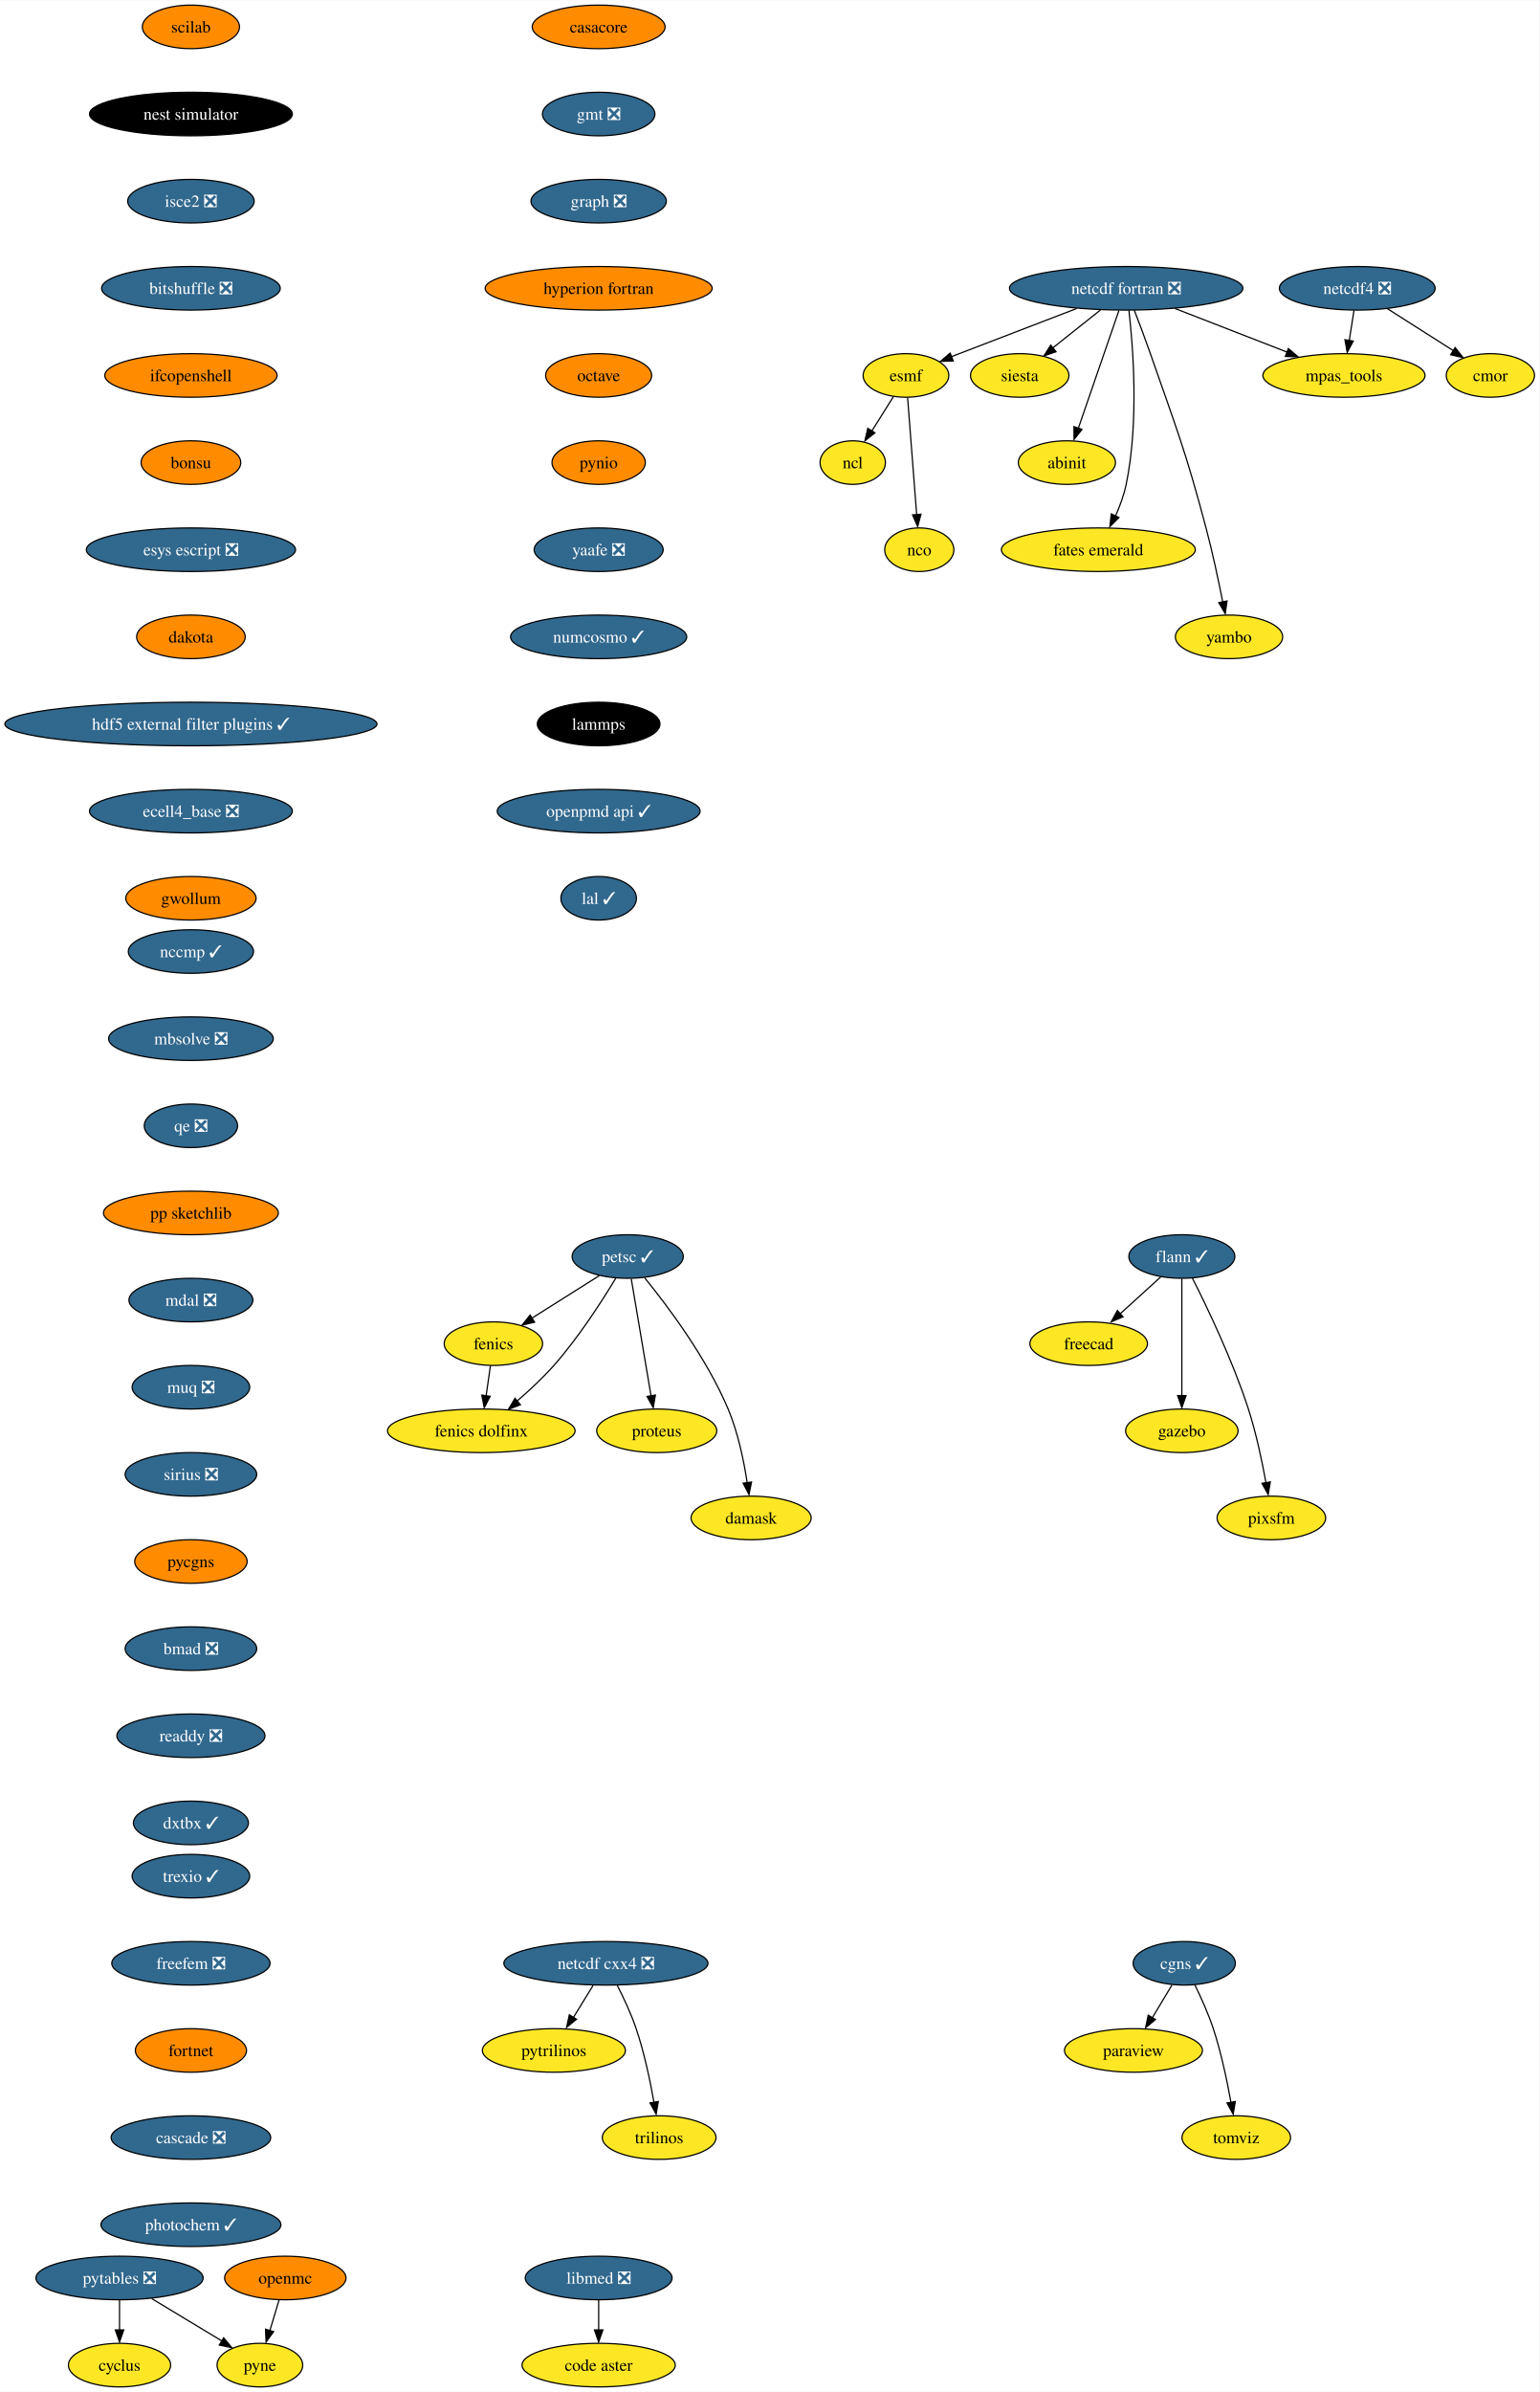
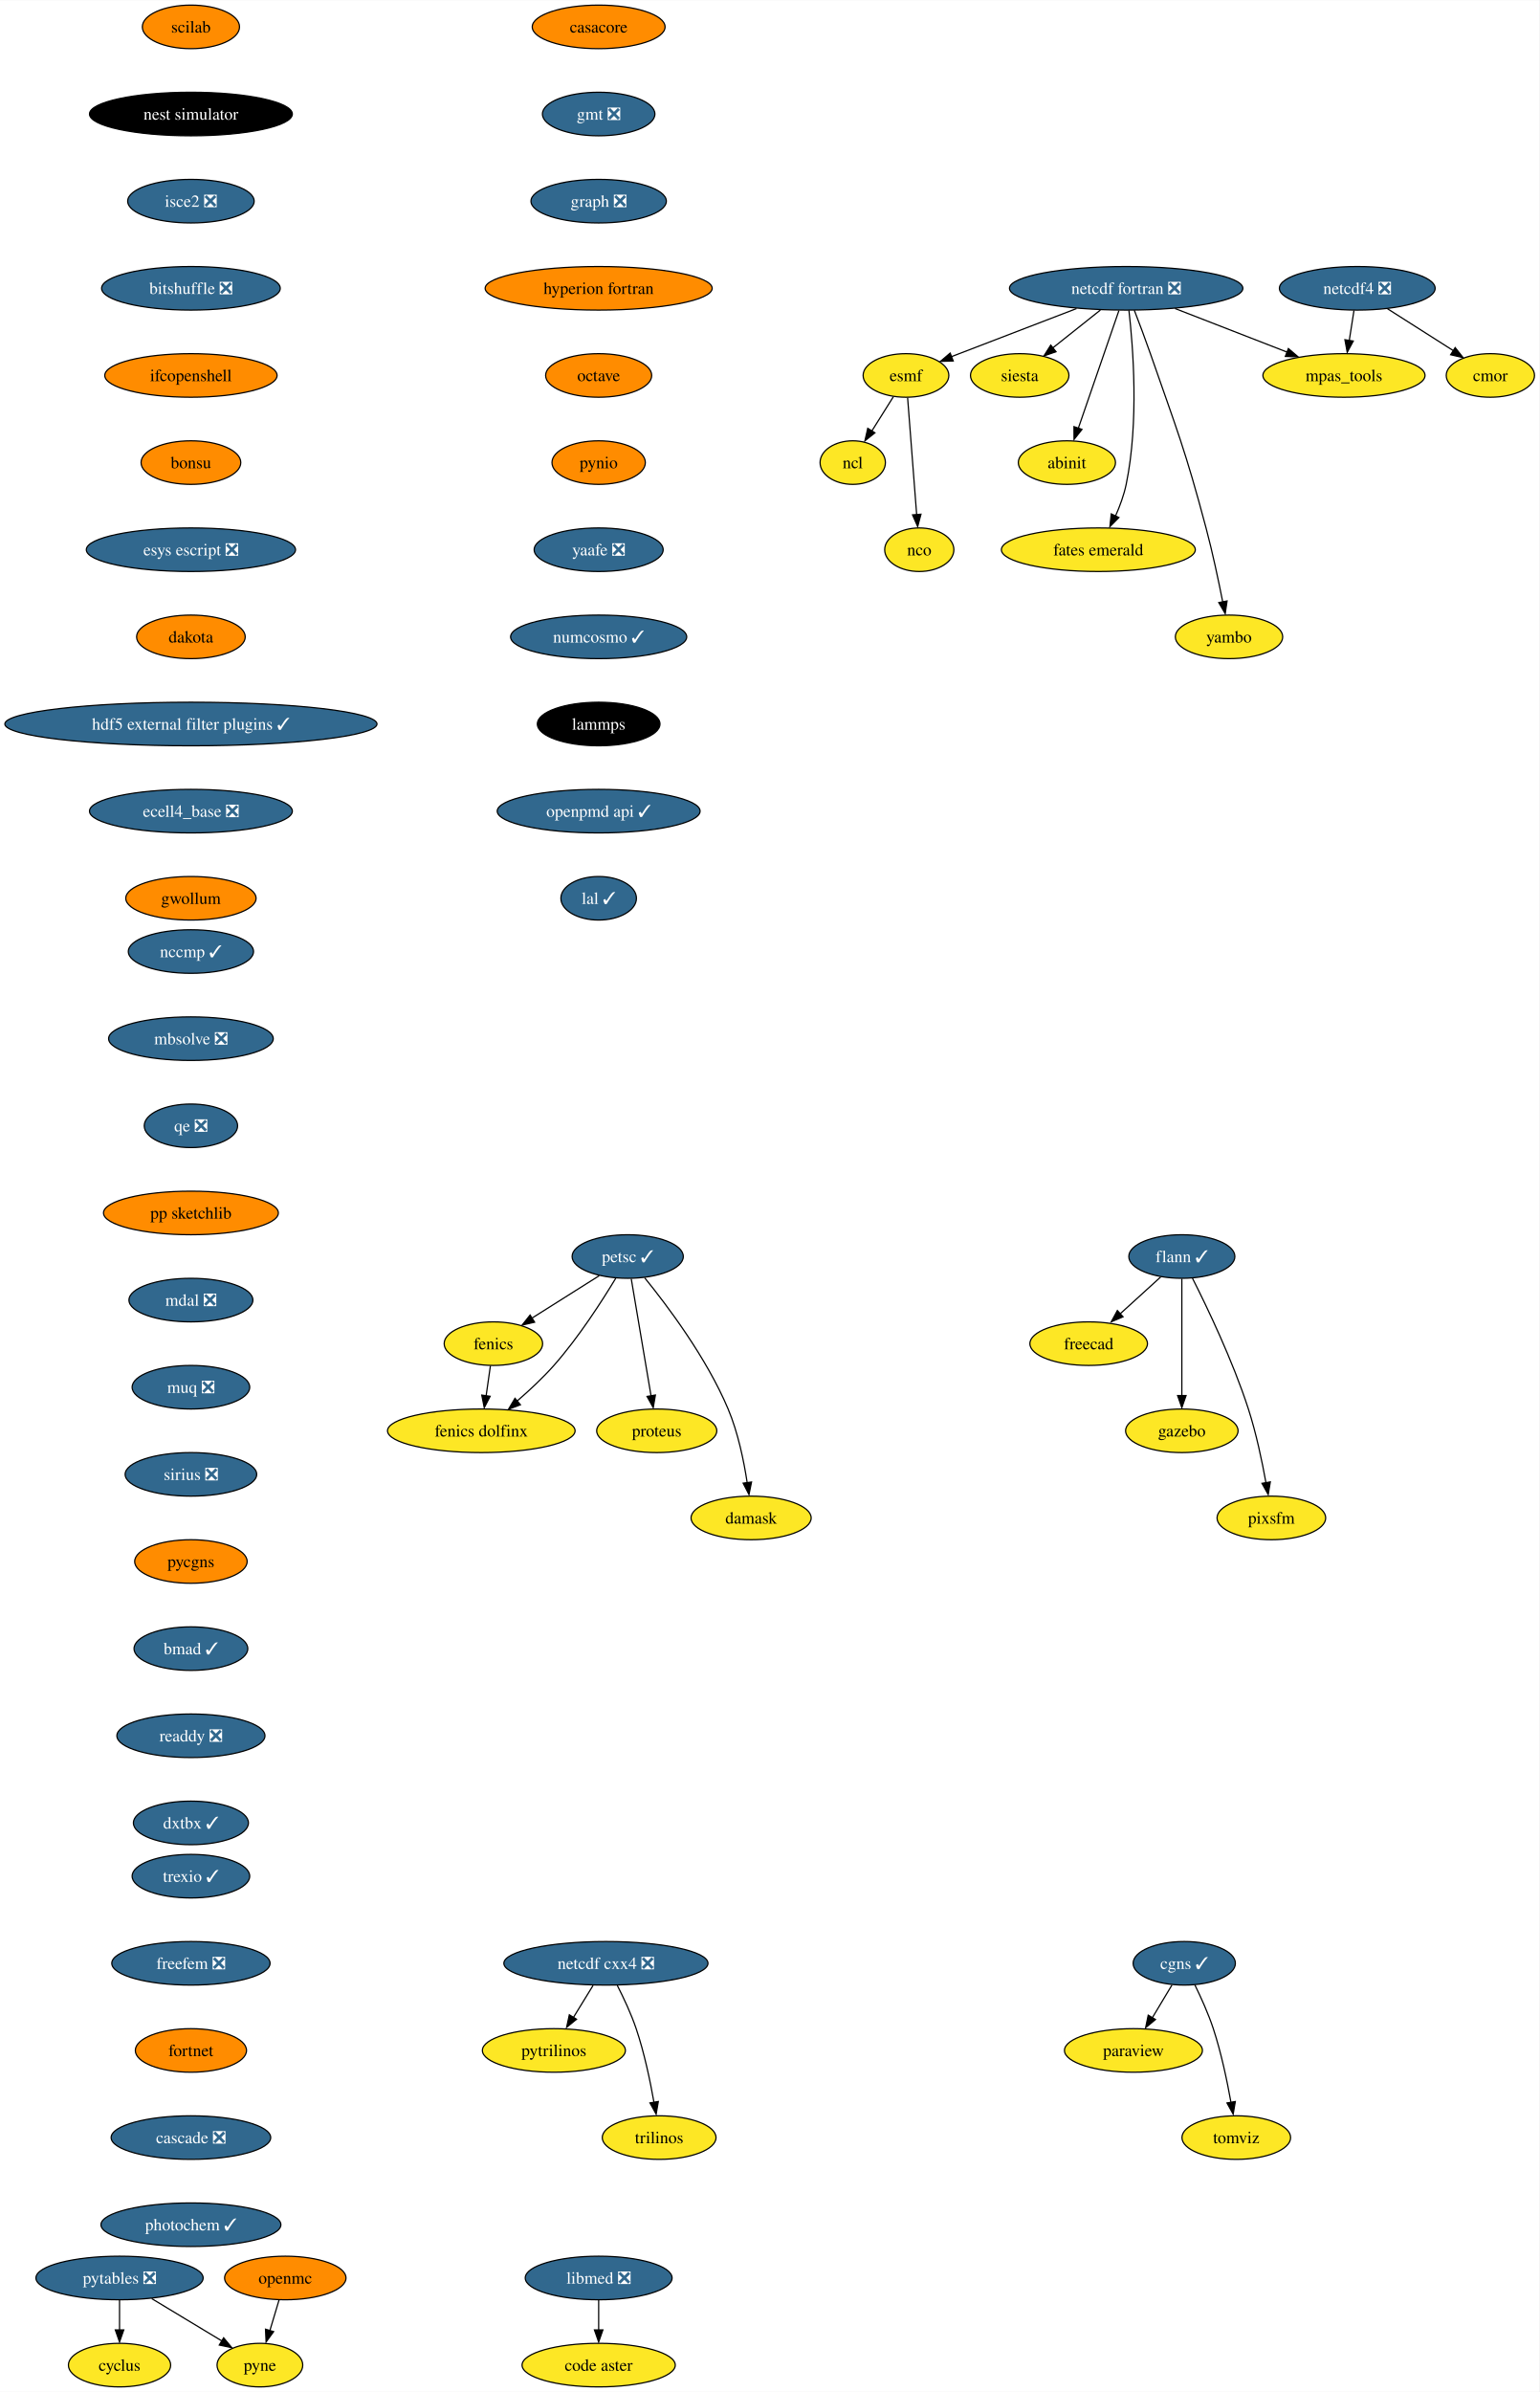
<svg xmlns="http://www.w3.org/2000/svg" xmlns:xlink="http://www.w3.org/1999/xlink" width="1272pt" height="1976pt" viewBox="0.00 0.00 1272.28 1976.00">
  <g id="graph0" class="graph" transform="scale(1 1) rotate(0) translate(4 1972)">
    <polygon fill="white" stroke="none" points="-4,4 -4,-1972 1268.28,-1972 1268.28,4 -4,4" />
    <g id="node1" class="node">
      <g id="a_node1">
        <a xlink:href="https://github.com/conda-forge/casacore-feedstock" xlink:title="casacore">
          <ellipse fill="#ff8c00" stroke="black" cx="490.8" cy="-1950" rx="54.89" ry="18" />
          <text text-anchor="middle" x="490.8" y="-1945.33" font-family="Times,serif" font-size="14.00">casacore</text>
        </a>
      </g>
    </g>
    <g id="node2" class="node">
      <g id="a_node2">
        <a xlink:href="https://github.com/conda-forge/gmt-feedstock/pull/266" xlink:title="gmt ❎">
          <ellipse fill="#31688e" stroke="black" cx="490.8" cy="-1878" rx="46.47" ry="18" />
          <text text-anchor="middle" x="490.8" y="-1873.33" font-family="Times,serif" font-size="14.00" fill="white">gmt ❎</text>
        </a>
      </g>
    </g>
    <g id="node13" class="node">
      <g id="a_node13">
        <a xlink:href="https://github.com/conda-forge/graph-feedstock/pull/10" xlink:title="graph ❎">
          <ellipse fill="#31688e" stroke="black" cx="490.8" cy="-1806" rx="55.94" ry="18" />
          <text text-anchor="middle" x="490.8" y="-1801.33" font-family="Times,serif" font-size="14.00" fill="white">graph ❎</text>
        </a>
      </g>
    </g>
    <g id="node3" class="node">
      <g id="a_node3">
        <a xlink:href="https://github.com/conda-forge/cyclus-feedstock" xlink:title="cyclus">
          <ellipse fill="#fde725" stroke="black" cx="94.8" cy="-18" rx="42.26" ry="18" />
          <text text-anchor="middle" x="94.8" y="-13.32" font-family="Times,serif" font-size="14.00">cyclus</text>
        </a>
      </g>
    </g>
    <g id="node4" class="node">
      <g id="a_node4">
        <a xlink:href="https://github.com/conda-forge/esmf-feedstock" xlink:title="esmf">
          <ellipse fill="#fde725" stroke="black" cx="744.8" cy="-1662" rx="35.42" ry="18" />
          <text text-anchor="middle" x="744.8" y="-1657.33" font-family="Times,serif" font-size="14.00">esmf</text>
        </a>
      </g>
    </g>
    <g id="node5" class="node">
      <g id="a_node5">
        <a xlink:href="https://github.com/conda-forge/ncl-feedstock" xlink:title="ncl">
          <ellipse fill="#fde725" stroke="black" cx="700.8" cy="-1590" rx="27" ry="18" />
          <text text-anchor="middle" x="700.8" y="-1585.33" font-family="Times,serif" font-size="14.00">ncl</text>
        </a>
      </g>
    </g>
    <g id="edge2" class="edge">
      <path fill="none" stroke="black" d="M734.37,-1644.41C729.09,-1636.01 722.57,-1625.63 716.68,-1616.26" />
      <polygon fill="black" stroke="black" points="719.13,-1614.59 710.85,-1607.99 713.21,-1618.32 719.13,-1614.59" />
    </g>
    <g id="node6" class="node">
      <g id="a_node6">
        <a xlink:href="https://github.com/conda-forge/nco-feedstock" xlink:title="nco">
          <ellipse fill="#fde725" stroke="black" cx="755.8" cy="-1518" rx="28.59" ry="18" />
          <text text-anchor="middle" x="755.8" y="-1513.33" font-family="Times,serif" font-size="14.00">nco</text>
        </a>
      </g>
    </g>
    <g id="edge3" class="edge">
      <path fill="none" stroke="black" d="M746.15,-1643.59C748.01,-1619.5 751.4,-1575.75 753.63,-1547.03" />
      <polygon fill="black" stroke="black" points="757.19,-1547.35 754.47,-1537.11 750.21,-1546.81 757.19,-1547.35" />
    </g>
    <g id="node7" class="node">
      <g id="a_node7">
        <a xlink:href="https://github.com/conda-forge/fenics-feedstock" xlink:title="fenics">
          <ellipse fill="#fde725" stroke="black" cx="403.8" cy="-862" rx="40.69" ry="18" />
          <text text-anchor="middle" x="403.8" y="-857.33" font-family="Times,serif" font-size="14.00">fenics</text>
        </a>
      </g>
    </g>
    <g id="node8" class="node">
      <g id="a_node8">
        <a xlink:href="https://github.com/conda-forge/fenics-dolfinx-feedstock" xlink:title="fenics dolfinx">
          <ellipse fill="#fde725" stroke="black" cx="393.8" cy="-790" rx="77.52" ry="18" />
          <text text-anchor="middle" x="393.8" y="-785.33" font-family="Times,serif" font-size="14.00">fenics dolfinx</text>
        </a>
      </g>
    </g>
    <g id="edge4" class="edge">
      <path fill="none" stroke="black" d="M401.33,-843.7C400.26,-836.24 398.99,-827.32 397.79,-818.97" />
      <polygon fill="black" stroke="black" points="401.12,-818.51 396.24,-809.1 394.19,-819.5 401.12,-818.51" />
    </g>
    <g id="node9" class="node">
      <g id="a_node9">
        <a xlink:href="https://github.com/conda-forge/flann-feedstock/pull/37" xlink:title="flann ✓">
          <ellipse fill="#31688e" stroke="black" cx="972.8" cy="-934" rx="43.84" ry="18" />
          <text text-anchor="middle" x="972.8" y="-929.33" font-family="Times,serif" font-size="14.00" fill="white">flann ✓</text>
        </a>
      </g>
    </g>
    <g id="node10" class="node">
      <g id="a_node10">
        <a xlink:href="https://github.com/conda-forge/freecad-feedstock" xlink:title="freecad">
          <ellipse fill="#fde725" stroke="black" cx="895.8" cy="-862" rx="48.58" ry="18" />
          <text text-anchor="middle" x="895.8" y="-857.33" font-family="Times,serif" font-size="14.00">freecad</text>
        </a>
      </g>
    </g>
    <g id="edge5" class="edge">
      <path fill="none" stroke="black" d="M955.33,-917.12C945.36,-908.05 932.67,-896.52 921.57,-886.43" />
      <polygon fill="black" stroke="black" points="924.22,-884.2 914.47,-880.06 919.51,-889.38 924.22,-884.2" />
    </g>
    <g id="node11" class="node">
      <g id="a_node11">
        <a xlink:href="https://github.com/conda-forge/gazebo-feedstock" xlink:title="gazebo">
          <ellipse fill="#fde725" stroke="black" cx="972.8" cy="-790" rx="46.47" ry="18" />
          <text text-anchor="middle" x="972.8" y="-785.33" font-family="Times,serif" font-size="14.00">gazebo</text>
        </a>
      </g>
    </g>
    <g id="edge6" class="edge">
      <path fill="none" stroke="black" d="M972.8,-915.59C972.8,-891.5 972.8,-847.75 972.8,-819.03" />
      <polygon fill="black" stroke="black" points="976.3,-819.11 972.8,-809.11 969.3,-819.11 976.3,-819.11" />
    </g>
    <g id="node12" class="node">
      <g id="a_node12">
        <a xlink:href="https://github.com/conda-forge/pixsfm-feedstock" xlink:title="pixsfm">
          <ellipse fill="#fde725" stroke="black" cx="1046.8" cy="-718" rx="44.9" ry="18" />
          <text text-anchor="middle" x="1046.8" y="-713.33" font-family="Times,serif" font-size="14.00">pixsfm</text>
        </a>
      </g>
    </g>
    <g id="edge7" class="edge">
      <path fill="none" stroke="black" d="M981.59,-916.04C993.55,-892.4 1014.9,-847.93 1027.8,-808 1034.25,-788.02 1039.13,-764.8 1042.32,-747.09" />
      <polygon fill="black" stroke="black" points="1045.93,-747.78 1044.18,-737.33 1039.03,-746.59 1045.93,-747.78" />
    </g>
    <g id="node14" class="node">
      <g id="a_node14">
        <a xlink:href="https://github.com/conda-forge/hyperion-fortran-feedstock" xlink:title="hyperion fortran">
          <ellipse fill="#ff8c00" stroke="black" cx="490.8" cy="-1734" rx="93.82" ry="18" />
          <text text-anchor="middle" x="490.8" y="-1729.33" font-family="Times,serif" font-size="14.00">hyperion fortran</text>
        </a>
      </g>
    </g>
    <g id="node15" class="node">
      <g id="a_node15">
        <a xlink:href="https://github.com/conda-forge/octave-feedstock" xlink:title="octave">
          <ellipse fill="#ff8c00" stroke="black" cx="490.8" cy="-1662" rx="43.84" ry="18" />
          <text text-anchor="middle" x="490.8" y="-1657.33" font-family="Times,serif" font-size="14.00">octave</text>
        </a>
      </g>
    </g>
    <g id="node27" class="node">
      <g id="a_node27">
        <a xlink:href="https://github.com/conda-forge/pynio-feedstock" xlink:title="pynio">
          <ellipse fill="#ff8c00" stroke="black" cx="490.8" cy="-1590" rx="38.58" ry="18" />
          <text text-anchor="middle" x="490.8" y="-1585.33" font-family="Times,serif" font-size="14.00">pynio</text>
        </a>
      </g>
    </g>
    <g id="node16" class="node">
      <g id="a_node16">
        <a xlink:href="https://github.com/conda-forge/netcdf-cxx4-feedstock/pull/47" xlink:title="netcdf cxx4 ❎">
          <ellipse fill="#31688e" stroke="black" cx="496.8" cy="-350" rx="84.35" ry="18" />
          <text text-anchor="middle" x="496.8" y="-345.32" font-family="Times,serif" font-size="14.00" fill="white">netcdf cxx4 ❎</text>
        </a>
      </g>
    </g>
    <g id="node17" class="node">
      <g id="a_node17">
        <a xlink:href="https://github.com/conda-forge/pytrilinos-feedstock" xlink:title="pytrilinos">
          <ellipse fill="#fde725" stroke="black" cx="453.8" cy="-278" rx="59.1" ry="18" />
          <text text-anchor="middle" x="453.8" y="-273.32" font-family="Times,serif" font-size="14.00">pytrilinos</text>
        </a>
      </g>
    </g>
    <g id="edge11" class="edge">
      <path fill="none" stroke="black" d="M486.17,-331.7C481.28,-323.73 475.36,-314.1 469.93,-305.26" />
      <polygon fill="black" stroke="black" points="472.52,-303.79 464.31,-297.1 466.56,-307.46 472.52,-303.79" />
    </g>
    <g id="node18" class="node">
      <g id="a_node18">
        <a xlink:href="https://github.com/conda-forge/trilinos-feedstock" xlink:title="trilinos">
          <ellipse fill="#fde725" stroke="black" cx="540.8" cy="-206" rx="47" ry="18" />
          <text text-anchor="middle" x="540.8" y="-201.32" font-family="Times,serif" font-size="14.00">trilinos</text>
        </a>
      </g>
    </g>
    <g id="edge12" class="edge">
      <path fill="none" stroke="black" d="M506.18,-331.75C511.38,-321.59 517.63,-308.34 521.8,-296 528.51,-276.11 533.38,-252.88 536.5,-235.15" />
      <polygon fill="black" stroke="black" points="540.11,-235.82 538.31,-225.38 533.2,-234.66 540.11,-235.82" />
    </g>
    <g id="node19" class="node">
      <g id="a_node19">
        <a xlink:href="https://github.com/conda-forge/netcdf-fortran-feedstock/pull/84" xlink:title="netcdf fortran ❎">
          <ellipse fill="#31688e" stroke="black" cx="926.8" cy="-1734" rx="96.45" ry="18" />
          <text text-anchor="middle" x="926.8" y="-1729.33" font-family="Times,serif" font-size="14.00" fill="white">netcdf fortran ❎</text>
        </a>
      </g>
    </g>
    <g id="edge13" class="edge">
      <path fill="none" stroke="black" d="M885.73,-1717.25C858.28,-1706.72 821.37,-1692.55 788.8,-1680 786.71,-1679.2 784.56,-1678.37 782.4,-1677.53" />
      <polygon fill="black" stroke="black" points="783.85,-1673.95 773.26,-1673.62 781.33,-1680.48 783.85,-1673.95" />
    </g>
    <g id="node20" class="node">
      <g id="a_node20">
        <a xlink:href="https://github.com/conda-forge/siesta-feedstock" xlink:title="siesta">
          <ellipse fill="#fde725" stroke="black" cx="838.8" cy="-1662" rx="40.69" ry="18" />
          <text text-anchor="middle" x="838.8" y="-1657.33" font-family="Times,serif" font-size="14.00">siesta</text>
        </a>
      </g>
    </g>
    <g id="edge14" class="edge">
      <path fill="none" stroke="black" d="M905.5,-1716.05C893.68,-1706.65 878.85,-1694.86 866.17,-1684.78" />
      <polygon fill="black" stroke="black" points="868.81,-1681.61 858.81,-1678.12 864.46,-1687.09 868.81,-1681.61" />
    </g>
    <g id="node21" class="node">
      <g id="a_node21">
        <a xlink:href="https://github.com/conda-forge/mpas_tools-feedstock" xlink:title="mpas_tools">
          <ellipse fill="#fde725" stroke="black" cx="1106.8" cy="-1662" rx="66.99" ry="18" />
          <text text-anchor="middle" x="1106.8" y="-1657.33" font-family="Times,serif" font-size="14.00">mpas_tools</text>
        </a>
      </g>
    </g>
    <g id="edge15" class="edge">
      <path fill="none" stroke="black" d="M967.19,-1717.29C994.61,-1706.63 1030.96,-1692.49 1059.7,-1681.32" />
      <polygon fill="black" stroke="black" points="1060.86,-1684.23 1068.91,-1677.35 1058.32,-1677.71 1060.86,-1684.23" />
    </g>
    <g id="node22" class="node">
      <g id="a_node22">
        <a xlink:href="https://github.com/conda-forge/abinit-feedstock" xlink:title="abinit">
          <ellipse fill="#fde725" stroke="black" cx="877.8" cy="-1590" rx="40.16" ry="18" />
          <text text-anchor="middle" x="877.8" y="-1585.33" font-family="Times,serif" font-size="14.00">abinit</text>
        </a>
      </g>
    </g>
    <g id="edge16" class="edge">
      <path fill="none" stroke="black" d="M920.79,-1715.59C912.41,-1691.29 897.11,-1646.97 887.21,-1618.27" />
      <polygon fill="black" stroke="black" points="890.27,-1617.42 883.7,-1609.11 883.66,-1619.71 890.27,-1617.42" />
    </g>
    <g id="node23" class="node">
      <g id="a_node23">
        <a xlink:href="https://github.com/conda-forge/fates-emerald-feedstock" xlink:title="fates emerald">
          <ellipse fill="#fde725" stroke="black" cx="903.8" cy="-1518" rx="80.14" ry="18" />
          <text text-anchor="middle" x="903.8" y="-1513.33" font-family="Times,serif" font-size="14.00">fates emerald</text>
        </a>
      </g>
    </g>
    <g id="edge17" class="edge">
      <path fill="none" stroke="black" d="M929.06,-1715.85C932.47,-1686.16 937.48,-1623.45 926.8,-1572 924.96,-1563.16 921.58,-1553.99 917.96,-1545.8" />
      <polygon fill="black" stroke="black" points="920.79,-1544.61 913.34,-1537.07 914.46,-1547.61 920.79,-1544.61" />
    </g>
    <g id="node24" class="node">
      <g id="a_node24">
        <a xlink:href="https://github.com/conda-forge/yambo-feedstock" xlink:title="yambo">
          <ellipse fill="#fde725" stroke="black" cx="1011.8" cy="-1446" rx="44.37" ry="18" />
          <text text-anchor="middle" x="1011.8" y="-1441.33" font-family="Times,serif" font-size="14.00">yambo</text>
        </a>
      </g>
    </g>
    <g id="edge18" class="edge">
      <path fill="none" stroke="black" d="M933.51,-1715.9C937.5,-1705.55 942.6,-1692.07 946.8,-1680 968.89,-1616.55 975.54,-1600.93 992.8,-1536 998.19,-1515.71 1003.11,-1492.5 1006.59,-1474.87" />
      <polygon fill="black" stroke="black" points="1010.19,-1475.66 1008.65,-1465.18 1003.32,-1474.33 1010.19,-1475.66" />
    </g>
    <g id="node25" class="node">
      <g id="a_node25">
        <a xlink:href="https://github.com/conda-forge/netcdf4-feedstock/pull/157" xlink:title="netcdf4 ❎">
          <ellipse fill="#31688e" stroke="black" cx="1117.8" cy="-1734" rx="64.36" ry="18" />
          <text text-anchor="middle" x="1117.8" y="-1729.33" font-family="Times,serif" font-size="14.00" fill="white">netcdf4 ❎</text>
        </a>
      </g>
    </g>
    <g id="edge19" class="edge">
      <path fill="none" stroke="black" d="M1115.08,-1715.7C1113.91,-1708.24 1112.51,-1699.32 1111.19,-1690.97" />
      <polygon fill="black" stroke="black" points="1114.5,-1690.44 1109.49,-1681.1 1107.58,-1691.53 1114.5,-1690.44" />
    </g>
    <g id="node26" class="node">
      <g id="a_node26">
        <a xlink:href="https://github.com/conda-forge/cmor-feedstock" xlink:title="cmor">
          <ellipse fill="#fde725" stroke="black" cx="1227.8" cy="-1662" rx="36.48" ry="18" />
          <text text-anchor="middle" x="1227.8" y="-1657.33" font-family="Times,serif" font-size="14.00">cmor</text>
        </a>
      </g>
    </g>
    <g id="edge20" class="edge">
      <path fill="none" stroke="black" d="M1142.76,-1717.12C1158.91,-1706.84 1180.05,-1693.39 1197.21,-1682.47" />
      <polygon fill="black" stroke="black" points="1198.72,-1685.02 1205.28,-1676.7 1194.96,-1679.11 1198.72,-1685.02" />
    </g>
    <g id="node31" class="node">
      <g id="a_node31">
        <a xlink:href="https://github.com/conda-forge/yaafe-feedstock/pull/24" xlink:title="yaafe ❎">
          <ellipse fill="#31688e" stroke="black" cx="490.8" cy="-1518" rx="53.31" ry="18" />
          <text text-anchor="middle" x="490.8" y="-1513.33" font-family="Times,serif" font-size="14.00" fill="white">yaafe ❎</text>
        </a>
      </g>
    </g>
    <g id="node28" class="node">
      <g id="a_node28">
        <a xlink:href="https://github.com/conda-forge/openmc-feedstock" xlink:title="openmc">
          <ellipse fill="#ff8c00" stroke="black" cx="231.8" cy="-90" rx="50.16" ry="18" />
          <text text-anchor="middle" x="231.8" y="-85.33" font-family="Times,serif" font-size="14.00">openmc</text>
        </a>
      </g>
    </g>
    <g id="node29" class="node">
      <g id="a_node29">
        <a xlink:href="https://github.com/conda-forge/pyne-feedstock" xlink:title="pyne">
          <ellipse fill="#fde725" stroke="black" cx="210.8" cy="-18" rx="35.42" ry="18" />
          <text text-anchor="middle" x="210.8" y="-13.32" font-family="Times,serif" font-size="14.00">pyne</text>
        </a>
      </g>
    </g>
    <g id="edge22" class="edge">
      <path fill="none" stroke="black" d="M226.61,-71.7C224.32,-64.07 221.57,-54.92 219.02,-46.4" />
      <polygon fill="black" stroke="black" points="222.16,-45.68 215.93,-37.1 215.45,-47.69 222.16,-45.68" />
    </g>
    <g id="node30" class="node">
      <g id="a_node30">
        <a xlink:href="https://github.com/conda-forge/paraview-feedstock" xlink:title="paraview">
          <ellipse fill="#fde725" stroke="black" cx="932.8" cy="-278" rx="57" ry="18" />
          <text text-anchor="middle" x="932.8" y="-273.32" font-family="Times,serif" font-size="14.00">paraview</text>
        </a>
      </g>
    </g>
    <g id="node33" class="node">
      <g id="a_node33">
        <a xlink:href="https://github.com/conda-forge/numcosmo-feedstock/pull/39" xlink:title="numcosmo ✓">
          <ellipse fill="#31688e" stroke="black" cx="490.8" cy="-1446" rx="72.78" ry="18" />
          <text text-anchor="middle" x="490.8" y="-1441.33" font-family="Times,serif" font-size="14.00" fill="white">numcosmo ✓</text>
        </a>
      </g>
    </g>
    <g id="node32" class="node">
      <g id="a_node32">
        <a xlink:href="https://github.com/conda-forge/pytables-feedstock/pull/89" xlink:title="pytables ❎">
          <ellipse fill="#31688e" stroke="black" cx="94.8" cy="-90" rx="69.1" ry="18" />
          <text text-anchor="middle" x="94.8" y="-85.33" font-family="Times,serif" font-size="14.00" fill="white">pytables ❎</text>
        </a>
      </g>
    </g>
    <g id="edge24" class="edge">
      <path fill="none" stroke="black" d="M94.8,-71.7C94.8,-64.24 94.8,-55.32 94.8,-46.97" />
      <polygon fill="black" stroke="black" points="98.3,-47.1 94.8,-37.1 91.3,-47.1 98.3,-47.1" />
    </g>
    <g id="edge25" class="edge">
      <path fill="none" stroke="black" d="M121.41,-72.94C138.73,-62.49 161.39,-48.82 179.56,-37.85" />
      <polygon fill="black" stroke="black" points="180.84,-40.56 187.6,-32.4 177.23,-34.57 180.84,-40.56" />
    </g>
    <g id="node37" class="node">
      <g id="a_node37">
        <a xlink:href="https://github.com/conda-forge/lammps-feedstock" xlink:title="lammps">
          <ellipse fill="#000000" stroke="black" cx="490.8" cy="-1374" rx="50.68" ry="18" />
          <text text-anchor="middle" x="490.8" y="-1369.33" font-family="Times,serif" font-size="14.00" fill="white">lammps</text>
        </a>
      </g>
    </g>
    <g id="node34" class="node">
      <g id="a_node34">
        <a xlink:href="https://github.com/conda-forge/petsc-feedstock/pull/166" xlink:title="petsc ✓">
          <ellipse fill="#31688e" stroke="black" cx="514.8" cy="-934" rx="45.95" ry="18" />
          <text text-anchor="middle" x="514.8" y="-929.33" font-family="Times,serif" font-size="14.00" fill="white">petsc ✓</text>
        </a>
      </g>
    </g>
    <g id="edge27" class="edge">
      <path fill="none" stroke="black" d="M491.26,-918.15C475,-907.9 453.19,-894.15 435.42,-882.94" />
      <polygon fill="black" stroke="black" points="437.87,-879.72 427.55,-877.35 434.14,-885.64 437.87,-879.72" />
    </g>
    <g id="edge28" class="edge">
      <path fill="none" stroke="black" d="M504.92,-916.03C493.7,-897.43 474.27,-867.15 453.8,-844 444.66,-833.67 433.6,-823.39 423.47,-814.66" />
      <polygon fill="black" stroke="black" points="426.15,-811.5 416.24,-807.74 421.64,-816.86 426.15,-811.5" />
    </g>
    <g id="node35" class="node">
      <g id="a_node35">
        <a xlink:href="https://github.com/conda-forge/proteus-feedstock" xlink:title="proteus">
          <ellipse fill="#fde725" stroke="black" cx="538.8" cy="-790" rx="49.63" ry="18" />
          <text text-anchor="middle" x="538.8" y="-785.33" font-family="Times,serif" font-size="14.00">proteus</text>
        </a>
      </g>
    </g>
    <g id="edge29" class="edge">
      <path fill="none" stroke="black" d="M517.74,-915.59C521.83,-891.4 529.27,-847.36 534.13,-818.65" />
      <polygon fill="black" stroke="black" points="537.69,-819.55 535.91,-809.11 530.79,-818.39 537.69,-819.55" />
    </g>
    <g id="node36" class="node">
      <g id="a_node36">
        <a xlink:href="https://github.com/conda-forge/damask-feedstock" xlink:title="damask">
          <ellipse fill="#fde725" stroke="black" cx="616.8" cy="-718" rx="49.63" ry="18" />
          <text text-anchor="middle" x="616.8" y="-713.33" font-family="Times,serif" font-size="14.00">damask</text>
        </a>
      </g>
    </g>
    <g id="edge30" class="edge">
      <path fill="none" stroke="black" d="M528.84,-916.39C547.46,-893.49 580.02,-850.26 597.8,-808 605.99,-788.53 610.81,-765.12 613.54,-747.19" />
      <polygon fill="black" stroke="black" points="617.15,-747.69 615.05,-737.3 610.21,-746.73 617.15,-747.69" />
    </g>
    <g id="node40" class="node">
      <g id="a_node40">
        <a xlink:href="https://github.com/conda-forge/openpmd-api-feedstock/pull/109" xlink:title="openpmd api ✓">
          <ellipse fill="#31688e" stroke="black" cx="490.8" cy="-1302" rx="83.83" ry="18" />
          <text text-anchor="middle" x="490.8" y="-1297.33" font-family="Times,serif" font-size="14.00" fill="white">openpmd api ✓</text>
        </a>
      </g>
    </g>
    <g id="node38" class="node">
      <g id="a_node38">
        <a xlink:href="https://github.com/conda-forge/libmed-feedstock/pull/43" xlink:title="libmed ❎">
          <ellipse fill="#31688e" stroke="black" cx="490.8" cy="-90" rx="60.68" ry="18" />
          <text text-anchor="middle" x="490.8" y="-85.33" font-family="Times,serif" font-size="14.00" fill="white">libmed ❎</text>
        </a>
      </g>
    </g>
    <g id="node39" class="node">
      <g id="a_node39">
        <a xlink:href="https://github.com/conda-forge/code-aster-feedstock" xlink:title="code aster">
          <ellipse fill="#fde725" stroke="black" cx="490.8" cy="-18" rx="63.31" ry="18" />
          <text text-anchor="middle" x="490.8" y="-13.32" font-family="Times,serif" font-size="14.00">code aster</text>
        </a>
      </g>
    </g>
    <g id="edge32" class="edge">
      <path fill="none" stroke="black" d="M490.8,-71.7C490.8,-64.24 490.8,-55.32 490.8,-46.97" />
      <polygon fill="black" stroke="black" points="494.3,-47.1 490.8,-37.1 487.3,-47.1 494.3,-47.1" />
    </g>
    <g id="node41" class="node">
      <g id="a_node41">
        <a xlink:href="https://github.com/conda-forge/lal-feedstock/pull/90" xlink:title="lal ✓">
          <ellipse fill="#31688e" stroke="black" cx="490.8" cy="-1230" rx="31.22" ry="18" />
          <text text-anchor="middle" x="490.8" y="-1225.33" font-family="Times,serif" font-size="14.00" fill="white">lal ✓</text>
        </a>
      </g>
    </g>
    <g id="node42" class="node">
      <g id="a_node42">
        <a xlink:href="https://github.com/conda-forge/scilab-feedstock" xlink:title="scilab">
          <ellipse fill="#ff8c00" stroke="black" cx="153.8" cy="-1950" rx="40.16" ry="18" />
          <text text-anchor="middle" x="153.8" y="-1945.33" font-family="Times,serif" font-size="14.00">scilab</text>
        </a>
      </g>
    </g>
    <g id="node43" class="node">
      <g id="a_node43">
        <a xlink:href="https://github.com/conda-forge/nest-simulator-feedstock" xlink:title="nest simulator">
          <ellipse fill="#000000" stroke="black" cx="153.8" cy="-1878" rx="83.83" ry="18" />
          <text text-anchor="middle" x="153.8" y="-1873.33" font-family="Times,serif" font-size="14.00" fill="white">nest simulator</text>
        </a>
      </g>
    </g>
    <g id="node44" class="node">
      <g id="a_node44">
        <a xlink:href="https://github.com/conda-forge/isce2-feedstock/pull/65" xlink:title="isce2 ❎">
          <ellipse fill="#31688e" stroke="black" cx="153.8" cy="-1806" rx="52.26" ry="18" />
          <text text-anchor="middle" x="153.8" y="-1801.33" font-family="Times,serif" font-size="14.00" fill="white">isce2 ❎</text>
        </a>
      </g>
    </g>
    <g id="node45" class="node">
      <g id="a_node45">
        <a xlink:href="https://github.com/conda-forge/bitshuffle-feedstock/pull/39" xlink:title="bitshuffle ❎">
          <ellipse fill="#31688e" stroke="black" cx="153.8" cy="-1734" rx="73.83" ry="18" />
          <text text-anchor="middle" x="153.8" y="-1729.33" font-family="Times,serif" font-size="14.00" fill="white">bitshuffle ❎</text>
        </a>
      </g>
    </g>
    <g id="node46" class="node">
      <g id="a_node46">
        <a xlink:href="https://github.com/conda-forge/ifcopenshell-feedstock" xlink:title="ifcopenshell">
          <ellipse fill="#ff8c00" stroke="black" cx="153.8" cy="-1662" rx="71.2" ry="18" />
          <text text-anchor="middle" x="153.8" y="-1657.33" font-family="Times,serif" font-size="14.00">ifcopenshell</text>
        </a>
      </g>
    </g>
    <g id="node47" class="node">
      <g id="a_node47">
        <a xlink:href="https://github.com/conda-forge/bonsu-feedstock" xlink:title="bonsu">
          <ellipse fill="#ff8c00" stroke="black" cx="153.8" cy="-1590" rx="41.21" ry="18" />
          <text text-anchor="middle" x="153.8" y="-1585.33" font-family="Times,serif" font-size="14.00">bonsu</text>
        </a>
      </g>
    </g>
    <g id="node50" class="node">
      <g id="a_node50">
        <a xlink:href="https://github.com/conda-forge/esys-escript-feedstock/pull/63" xlink:title="esys escript ❎">
          <ellipse fill="#31688e" stroke="black" cx="153.8" cy="-1518" rx="86.46" ry="18" />
          <text text-anchor="middle" x="153.8" y="-1513.33" font-family="Times,serif" font-size="14.00" fill="white">esys escript ❎</text>
        </a>
      </g>
    </g>
    <g id="node48" class="node">
      <g id="a_node48">
        <a xlink:href="https://github.com/conda-forge/cgns-feedstock/pull/31" xlink:title="cgns ✓">
          <ellipse fill="#31688e" stroke="black" cx="974.8" cy="-350" rx="42.26" ry="18" />
          <text text-anchor="middle" x="974.8" y="-345.32" font-family="Times,serif" font-size="14.00" fill="white">cgns ✓</text>
        </a>
      </g>
    </g>
    <g id="edge40" class="edge">
      <path fill="none" stroke="black" d="M964.63,-332.05C959.78,-323.97 953.87,-314.12 948.47,-305.11" />
      <polygon fill="black" stroke="black" points="951.02,-303.56 942.87,-296.79 945.02,-307.16 951.02,-303.56" />
    </g>
    <g id="node49" class="node">
      <g id="a_node49">
        <a xlink:href="https://github.com/conda-forge/tomviz-feedstock" xlink:title="tomviz">
          <ellipse fill="#fde725" stroke="black" cx="1017.8" cy="-206" rx="44.9" ry="18" />
          <text text-anchor="middle" x="1017.8" y="-201.32" font-family="Times,serif" font-size="14.00">tomviz</text>
        </a>
      </g>
    </g>
    <g id="edge41" class="edge">
      <path fill="none" stroke="black" d="M983.54,-332.19C988.57,-321.95 994.7,-308.47 998.8,-296 1005.36,-276.06 1010.23,-252.83 1013.39,-235.11" />
      <polygon fill="black" stroke="black" points="1017,-235.8 1015.23,-225.35 1010.1,-234.62 1017,-235.8" />
    </g>
    <g id="node51" class="node">
      <g id="a_node51">
        <a xlink:href="https://github.com/conda-forge/dakota-feedstock" xlink:title="dakota">
          <ellipse fill="#ff8c00" stroke="black" cx="153.8" cy="-1446" rx="44.9" ry="18" />
          <text text-anchor="middle" x="153.8" y="-1441.33" font-family="Times,serif" font-size="14.00">dakota</text>
        </a>
      </g>
    </g>
    <g id="node52" class="node">
      <g id="a_node52">
        <a xlink:href="https://github.com/conda-forge/hdf5-external-filter-plugins-feedstock/pull/22" xlink:title="hdf5 external filter plugins ✓">
          <ellipse fill="#31688e" stroke="black" cx="153.8" cy="-1374" rx="153.8" ry="18" />
          <text text-anchor="middle" x="153.8" y="-1369.33" font-family="Times,serif" font-size="14.00" fill="white">hdf5 external filter plugins ✓</text>
        </a>
      </g>
    </g>
    <g id="node53" class="node">
      <g id="a_node53">
        <a xlink:href="https://github.com/conda-forge/ecell4_base-feedstock/pull/24" xlink:title="ecell4_base ❎">
          <ellipse fill="#31688e" stroke="black" cx="153.8" cy="-1302" rx="83.83" ry="18" />
          <text text-anchor="middle" x="153.8" y="-1297.33" font-family="Times,serif" font-size="14.00" fill="white">ecell4_base ❎</text>
        </a>
      </g>
    </g>
    <g id="node54" class="node">
      <g id="a_node54">
        <a xlink:href="https://github.com/conda-forge/gwollum-feedstock" xlink:title="gwollum">
          <ellipse fill="#ff8c00" stroke="black" cx="153.8" cy="-1230" rx="53.84" ry="18" />
          <text text-anchor="middle" x="153.8" y="-1225.33" font-family="Times,serif" font-size="14.00">gwollum</text>
        </a>
      </g>
    </g>
    <g id="node55" class="node">
      <g id="a_node55">
        <a xlink:href="https://github.com/conda-forge/nccmp-feedstock/pull/19" xlink:title="nccmp ✓">
          <ellipse fill="#31688e" stroke="black" cx="153.8" cy="-1186" rx="51.74" ry="18" />
          <text text-anchor="middle" x="153.8" y="-1181.33" font-family="Times,serif" font-size="14.00" fill="white">nccmp ✓</text>
        </a>
      </g>
    </g>
    <g id="node56" class="node">
      <g id="a_node56">
        <a xlink:href="https://github.com/conda-forge/mbsolve-feedstock/pull/16" xlink:title="mbsolve ❎">
          <ellipse fill="#31688e" stroke="black" cx="153.8" cy="-1114" rx="68.04" ry="18" />
          <text text-anchor="middle" x="153.8" y="-1109.33" font-family="Times,serif" font-size="14.00" fill="white">mbsolve ❎</text>
        </a>
      </g>
    </g>
    <g id="node57" class="node">
      <g id="a_node57">
        <a xlink:href="https://github.com/conda-forge/qe-feedstock/pull/43" xlink:title="qe ❎">
          <ellipse fill="#31688e" stroke="black" cx="153.8" cy="-1042" rx="38.58" ry="18" />
          <text text-anchor="middle" x="153.8" y="-1037.33" font-family="Times,serif" font-size="14.00" fill="white">qe ❎</text>
        </a>
      </g>
    </g>
    <g id="node58" class="node">
      <g id="a_node58">
        <a xlink:href="https://github.com/conda-forge/pp-sketchlib-feedstock" xlink:title="pp sketchlib">
          <ellipse fill="#ff8c00" stroke="black" cx="153.8" cy="-970" rx="72.25" ry="18" />
          <text text-anchor="middle" x="153.8" y="-965.33" font-family="Times,serif" font-size="14.00">pp sketchlib</text>
        </a>
      </g>
    </g>
    <g id="node59" class="node">
      <g id="a_node59">
        <a xlink:href="https://github.com/conda-forge/mdal-feedstock/pull/47" xlink:title="mdal ❎">
          <ellipse fill="#31688e" stroke="black" cx="153.8" cy="-898" rx="51.21" ry="18" />
          <text text-anchor="middle" x="153.8" y="-893.33" font-family="Times,serif" font-size="14.00" fill="white">mdal ❎</text>
        </a>
      </g>
    </g>
    <g id="node60" class="node">
      <g id="a_node60">
        <a xlink:href="https://github.com/conda-forge/muq-feedstock/pull/33" xlink:title="muq ❎">
          <ellipse fill="#31688e" stroke="black" cx="153.8" cy="-826" rx="48.58" ry="18" />
          <text text-anchor="middle" x="153.8" y="-821.33" font-family="Times,serif" font-size="14.00" fill="white">muq ❎</text>
        </a>
      </g>
    </g>
    <g id="node61" class="node">
      <g id="a_node61">
        <a xlink:href="https://github.com/conda-forge/sirius-feedstock/pull/22" xlink:title="sirius ❎">
          <ellipse fill="#31688e" stroke="black" cx="153.8" cy="-754" rx="54.36" ry="18" />
          <text text-anchor="middle" x="153.8" y="-749.33" font-family="Times,serif" font-size="14.00" fill="white">sirius ❎</text>
        </a>
      </g>
    </g>
    <g id="node62" class="node">
      <g id="a_node62">
        <a xlink:href="https://github.com/conda-forge/pycgns-feedstock" xlink:title="pycgns">
          <ellipse fill="#ff8c00" stroke="black" cx="153.8" cy="-682" rx="46.47" ry="18" />
          <text text-anchor="middle" x="153.8" y="-677.33" font-family="Times,serif" font-size="14.00">pycgns</text>
        </a>
      </g>
    </g>
    <g id="node63" class="node">
      <g id="a_node63">
-         <a xlink:href="https://github.com/conda-forge/bmad-feedstock/pull/266" xlink:title="bmad ❎">
-           <ellipse fill="#31688e" stroke="black" cx="153.8" cy="-610" rx="54.36" ry="18" />
-           <text text-anchor="middle" x="153.8" y="-605.33" font-family="Times,serif" font-size="14.00" fill="white">bmad ❎</text>
+         <a xlink:href="https://github.com/conda-forge/bmad-feedstock/pull/266" xlink:title="bmad ✓">
+           <ellipse fill="#31688e" stroke="black" cx="153.8" cy="-610" rx="47" ry="18" />
+           <text text-anchor="middle" x="153.8" y="-605.33" font-family="Times,serif" font-size="14.00" fill="white">bmad ✓</text>
        </a>
      </g>
    </g>
    <g id="node64" class="node">
      <g id="a_node64">
        <a xlink:href="https://github.com/conda-forge/readdy-feedstock/pull/12" xlink:title="readdy ❎">
          <ellipse fill="#31688e" stroke="black" cx="153.8" cy="-538" rx="61.2" ry="18" />
          <text text-anchor="middle" x="153.8" y="-533.33" font-family="Times,serif" font-size="14.00" fill="white">readdy ❎</text>
        </a>
      </g>
    </g>
    <g id="node65" class="node">
      <g id="a_node65">
        <a xlink:href="https://github.com/conda-forge/dxtbx-feedstock/pull/49" xlink:title="dxtbx ✓">
          <ellipse fill="#31688e" stroke="black" cx="153.8" cy="-466" rx="47.53" ry="18" />
          <text text-anchor="middle" x="153.8" y="-461.32" font-family="Times,serif" font-size="14.00" fill="white">dxtbx ✓</text>
        </a>
      </g>
    </g>
    <g id="node66" class="node">
      <g id="a_node66">
        <a xlink:href="https://github.com/conda-forge/trexio-feedstock/pull/10" xlink:title="trexio ✓">
          <ellipse fill="#31688e" stroke="black" cx="153.8" cy="-422" rx="48.58" ry="18" />
          <text text-anchor="middle" x="153.8" y="-417.32" font-family="Times,serif" font-size="14.00" fill="white">trexio ✓</text>
        </a>
      </g>
    </g>
    <g id="node67" class="node">
      <g id="a_node67">
        <a xlink:href="https://github.com/conda-forge/freefem-feedstock/pull/11" xlink:title="freefem ❎">
          <ellipse fill="#31688e" stroke="black" cx="153.8" cy="-350" rx="65.41" ry="18" />
          <text text-anchor="middle" x="153.8" y="-345.32" font-family="Times,serif" font-size="14.00" fill="white">freefem ❎</text>
        </a>
      </g>
    </g>
    <g id="node68" class="node">
      <g id="a_node68">
        <a xlink:href="https://github.com/conda-forge/fortnet-feedstock" xlink:title="fortnet">
          <ellipse fill="#ff8c00" stroke="black" cx="153.8" cy="-278" rx="45.95" ry="18" />
          <text text-anchor="middle" x="153.8" y="-273.32" font-family="Times,serif" font-size="14.00">fortnet</text>
        </a>
      </g>
    </g>
    <g id="node69" class="node">
      <g id="a_node69">
        <a xlink:href="https://github.com/conda-forge/cascade-feedstock/pull/12" xlink:title="cascade ❎">
          <ellipse fill="#31688e" stroke="black" cx="153.8" cy="-206" rx="65.94" ry="18" />
          <text text-anchor="middle" x="153.8" y="-201.33" font-family="Times,serif" font-size="14.00" fill="white">cascade ❎</text>
        </a>
      </g>
    </g>
    <g id="node70" class="node">
      <g id="a_node70">
        <a xlink:href="https://github.com/conda-forge/photochem-feedstock/pull/8" xlink:title="photochem ✓">
          <ellipse fill="#31688e" stroke="black" cx="153.8" cy="-134" rx="74.36" ry="18" />
          <text text-anchor="middle" x="153.8" y="-129.32" font-family="Times,serif" font-size="14.00" fill="white">photochem ✓</text>
        </a>
      </g>
    </g>
  </g>
</svg>
